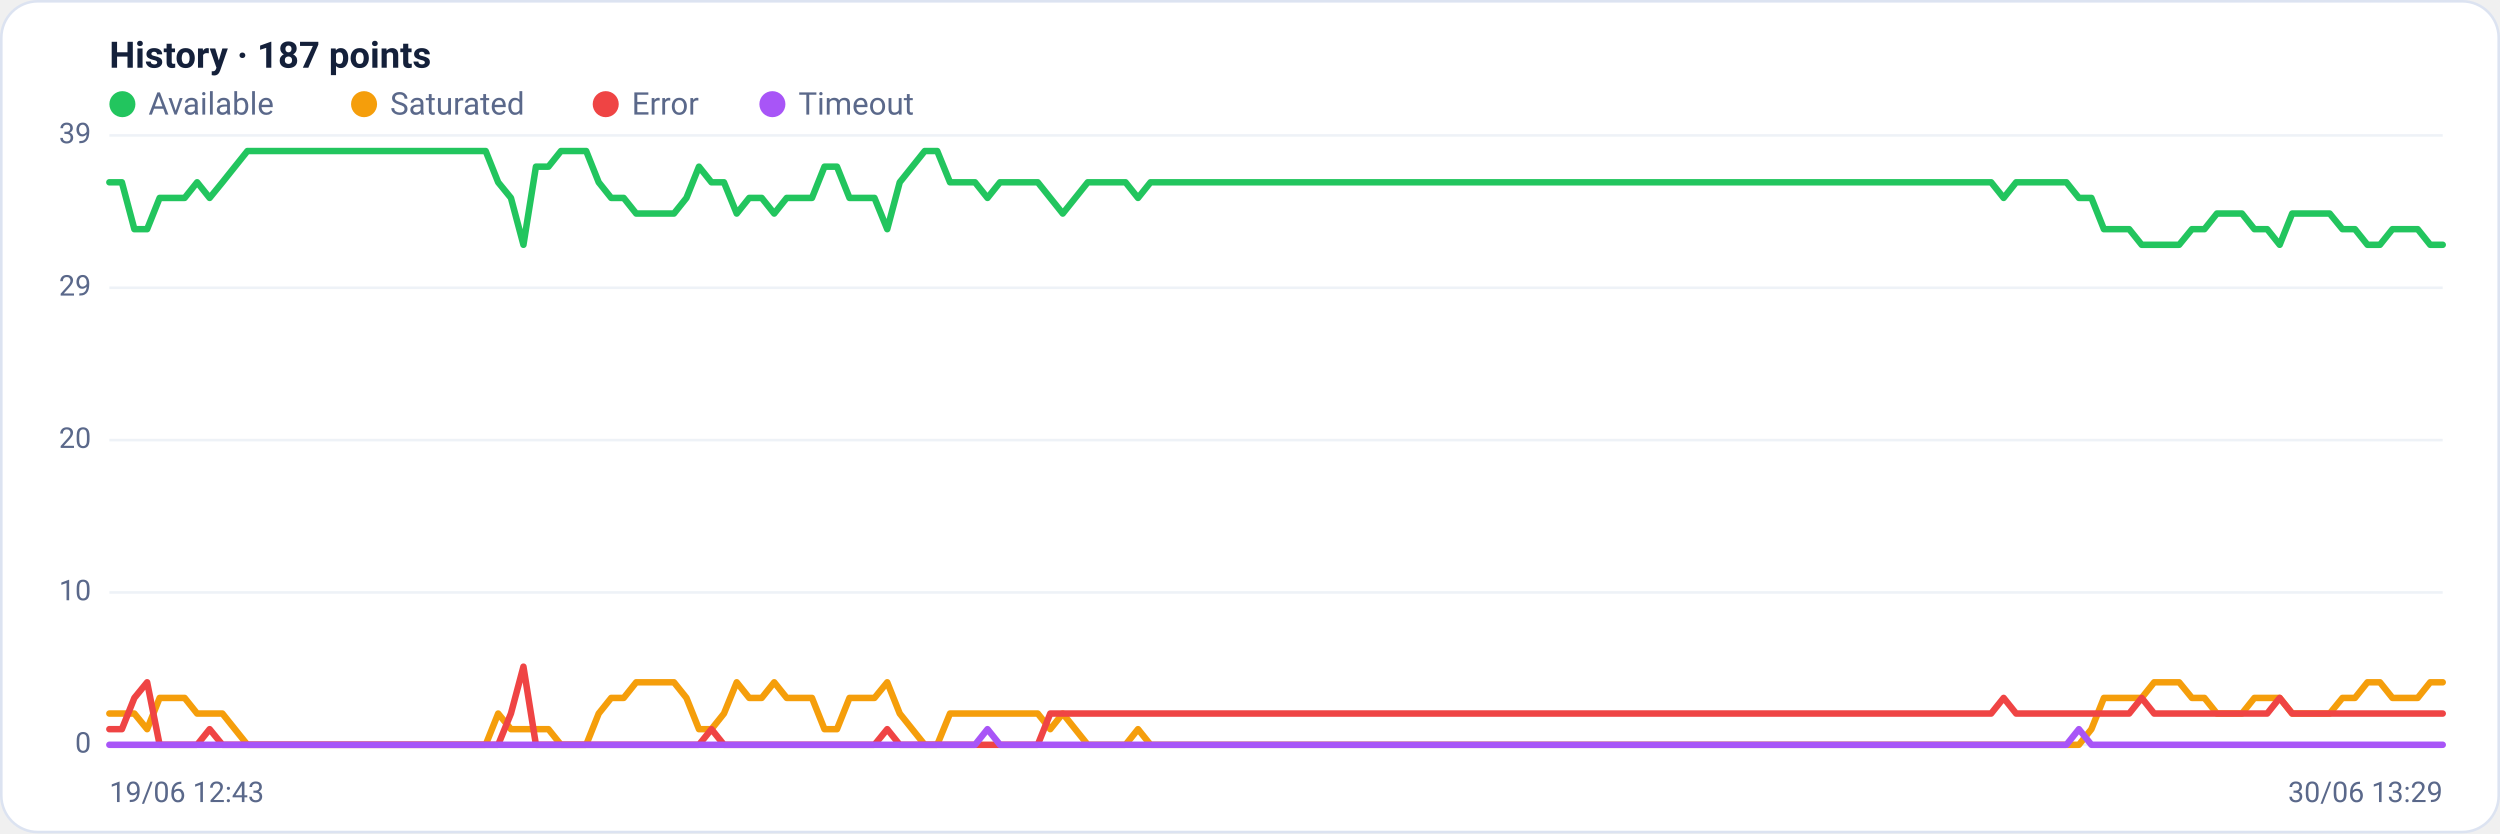
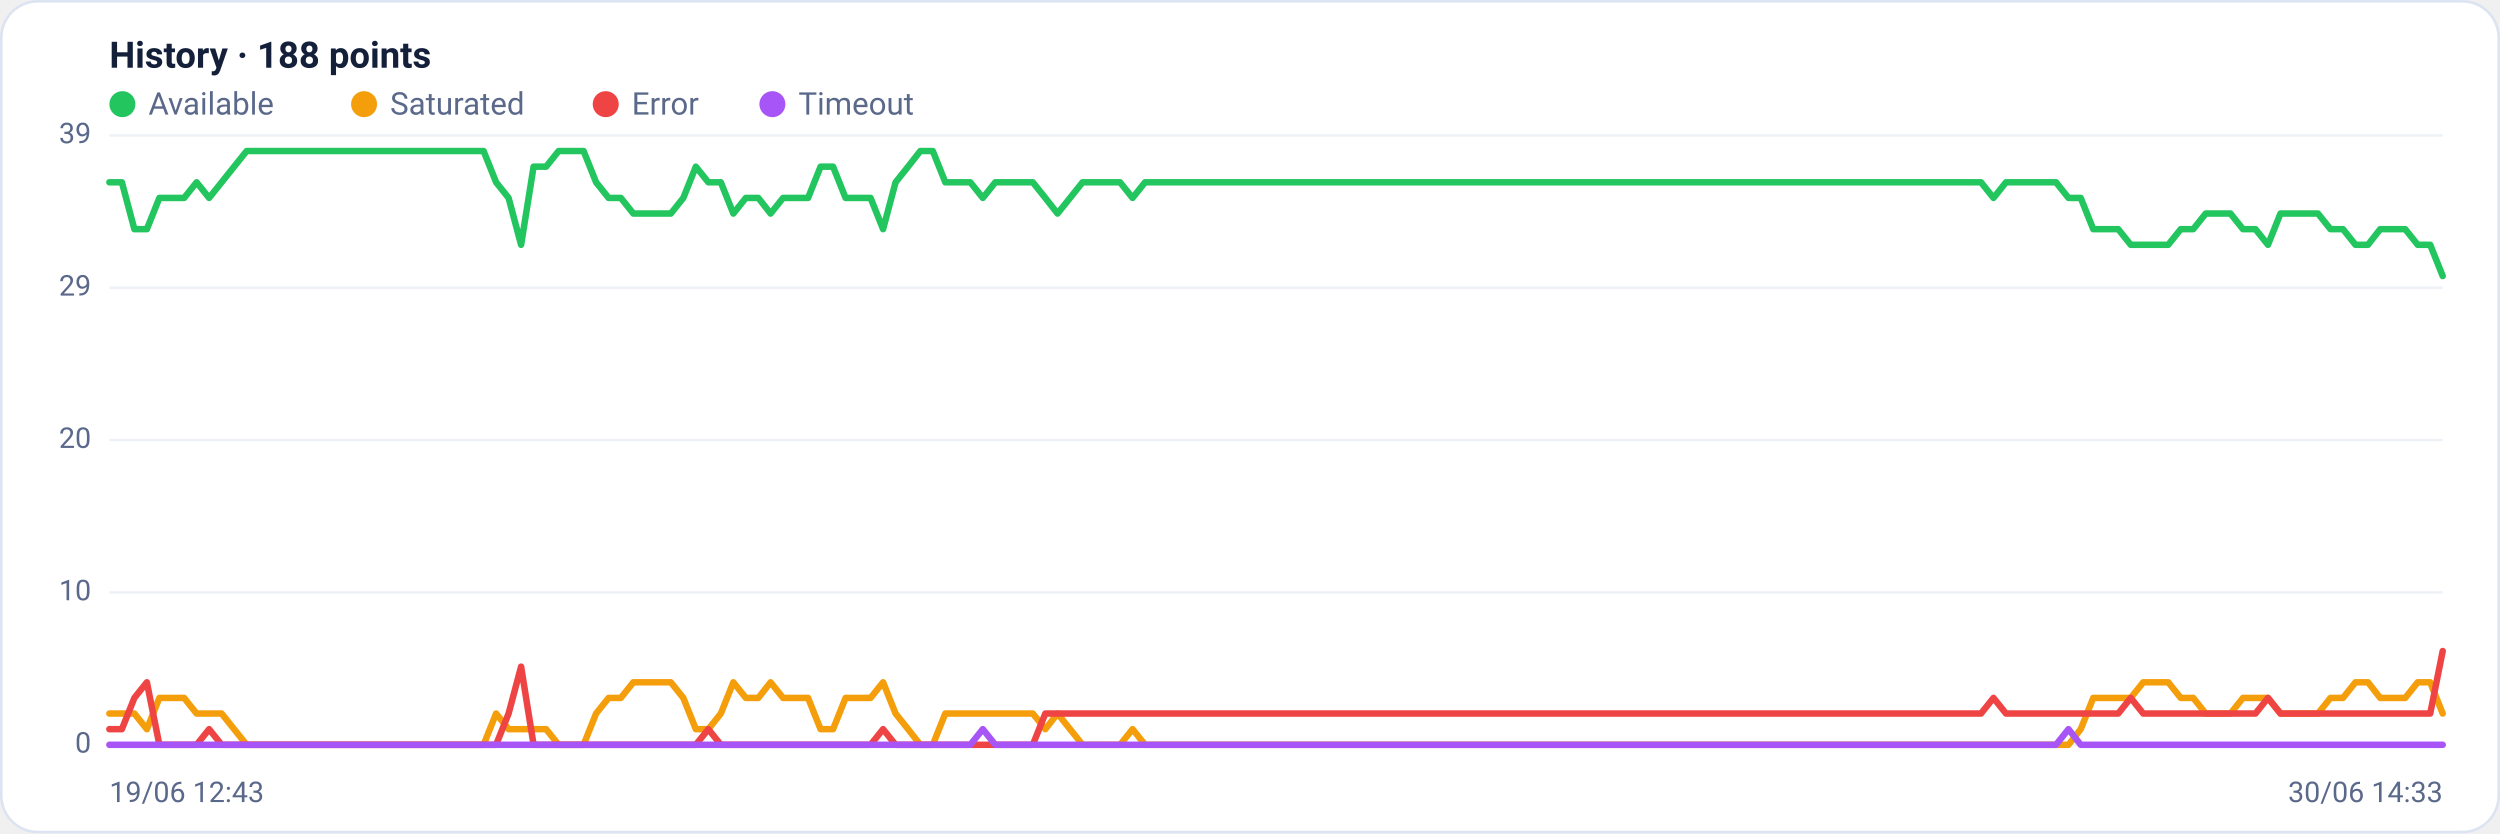
<svg xmlns="http://www.w3.org/2000/svg" viewBox="0 0 960 320" width="960" height="320" font-family="Segoe UI, system-ui, -apple-system, Roboto, Helvetica, Arial, sans-serif" role="img" aria-label="Availability history per region">
  <rect x="0.5" y="0.5" width="959" height="319" rx="14" fill="#ffffff" stroke="#dce3f1" />
-   <text x="42" y="26" font-size="14" font-weight="600" fill="#14203a">History · 187 points</text>
+   <text x="42" y="26" font-size="14" font-weight="600" fill="#14203a">History · 188 points</text>
  <circle cx="47" cy="40" r="5" fill="#22c55e" />
  <text x="57" y="44" font-size="12" fill="#5a688a">Available</text>
  <circle cx="139.8" cy="40" r="5" fill="#f59e0b" />
  <text x="149.8" y="44" font-size="12" fill="#5a688a">Saturated</text>
  <circle cx="232.6" cy="40" r="5" fill="#ef4444" />
  <text x="242.6" y="44" font-size="12" fill="#5a688a">Error</text>
  <circle cx="296.6" cy="40" r="5" fill="#a855f7" />
  <text x="306.6" y="44" font-size="12" fill="#5a688a">Timeout</text>
  <line x1="42" y1="286.0" x2="938" y2="286.0" stroke="#eef2f7" stroke-width="1" />
  <text x="35" y="289.0" text-anchor="end" font-size="11" fill="#5a688a">0</text>
  <line x1="42" y1="227.5" x2="938" y2="227.5" stroke="#eef2f7" stroke-width="1" />
  <text x="35" y="230.5" text-anchor="end" font-size="11" fill="#5a688a">10</text>
  <line x1="42" y1="169.0" x2="938" y2="169.0" stroke="#eef2f7" stroke-width="1" />
  <text x="35" y="172.0" text-anchor="end" font-size="11" fill="#5a688a">20</text>
  <line x1="42" y1="110.5" x2="938" y2="110.5" stroke="#eef2f7" stroke-width="1" />
  <text x="35" y="113.5" text-anchor="end" font-size="11" fill="#5a688a">29</text>
  <line x1="42" y1="52.0" x2="938" y2="52.0" stroke="#eef2f7" stroke-width="1" />
  <text x="35" y="55.0" text-anchor="end" font-size="11" fill="#5a688a">39</text>
-   <polyline fill="none" stroke="#22c55e" stroke-width="2.5" stroke-linejoin="round" stroke-linecap="round" points="42.0,70.0 46.8,70.0 51.6,88.0 56.5,88.0 61.3,76.0 66.1,76.0 70.9,76.0 75.7,70.0 80.5,76.0 85.4,70.0 90.2,64.0 95.0,58.0 99.8,58.0 104.6,58.0 109.4,58.0 114.3,58.0 119.1,58.0 123.9,58.0 128.7,58.0 133.5,58.0 138.3,58.0 143.2,58.0 148.0,58.0 152.8,58.0 157.6,58.0 162.4,58.0 167.2,58.0 172.1,58.0 176.9,58.0 181.7,58.0 186.5,58.0 191.3,70.0 196.2,76.0 201.0,94.0 205.8,64.0 210.6,64.0 215.4,58.0 220.2,58.0 225.1,58.0 229.9,70.0 234.7,76.0 239.5,76.0 244.3,82.0 249.1,82.0 254.0,82.0 258.8,82.0 263.6,76.0 268.4,64.0 273.2,70.0 278.0,70.0 282.9,82.0 287.7,76.0 292.5,76.0 297.3,82.0 302.1,76.0 306.9,76.0 311.8,76.0 316.6,64.0 321.4,64.0 326.2,76.0 331.0,76.0 335.8,76.0 340.7,88.0 345.5,70.0 350.3,64.0 355.1,58.0 359.9,58.0 364.8,70.0 369.6,70.0 374.4,70.0 379.2,76.0 384.0,70.0 388.8,70.0 393.7,70.0 398.5,70.0 403.3,76.0 408.1,82.0 412.9,76.0 417.7,70.0 422.6,70.0 427.4,70.0 432.2,70.0 437.0,76.0 441.8,70.0 446.6,70.0 451.5,70.0 456.3,70.0 461.1,70.0 465.9,70.0 470.7,70.0 475.5,70.0 480.4,70.0 485.2,70.0 490.0,70.0 494.8,70.0 499.6,70.0 504.5,70.0 509.3,70.0 514.1,70.0 518.9,70.0 523.7,70.0 528.5,70.0 533.4,70.0 538.2,70.0 543.0,70.0 547.8,70.0 552.6,70.0 557.4,70.0 562.3,70.0 567.1,70.0 571.9,70.0 576.7,70.0 581.5,70.0 586.3,70.0 591.2,70.0 596.0,70.0 600.8,70.0 605.6,70.0 610.4,70.0 615.2,70.0 620.1,70.0 624.9,70.0 629.7,70.0 634.5,70.0 639.3,70.0 644.2,70.0 649.0,70.0 653.8,70.0 658.6,70.0 663.4,70.0 668.2,70.0 673.1,70.0 677.9,70.0 682.7,70.0 687.5,70.0 692.3,70.0 697.1,70.0 702.0,70.0 706.8,70.0 711.6,70.0 716.4,70.0 721.2,70.0 726.0,70.0 730.9,70.0 735.7,70.0 740.5,70.0 745.3,70.0 750.1,70.0 754.9,70.0 759.8,70.0 764.6,70.0 769.4,76.0 774.2,70.0 779.0,70.0 783.8,70.0 788.7,70.0 793.5,70.0 798.3,76.0 803.1,76.0 807.9,88.0 812.8,88.0 817.6,88.0 822.4,94.0 827.2,94.0 832.0,94.0 836.8,94.0 841.7,88.0 846.5,88.0 851.3,82.0 856.1,82.0 860.9,82.0 865.7,88.0 870.6,88.0 875.4,94.0 880.2,82.0 885.0,82.0 889.8,82.0 894.6,82.0 899.5,88.0 904.3,88.0 909.1,94.0 913.9,94.0 918.7,88.0 923.5,88.0 928.4,88.0 933.2,94.0 938.0,94.0" />
-   <polyline fill="none" stroke="#f59e0b" stroke-width="2.5" stroke-linejoin="round" stroke-linecap="round" points="42.0,274.0 46.8,274.0 51.6,274.0 56.5,280.0 61.3,268.0 66.1,268.0 70.9,268.0 75.7,274.0 80.5,274.0 85.4,274.0 90.2,280.0 95.0,286.0 99.8,286.0 104.6,286.0 109.4,286.0 114.3,286.0 119.1,286.0 123.9,286.0 128.7,286.0 133.5,286.0 138.3,286.0 143.2,286.0 148.0,286.0 152.8,286.0 157.6,286.0 162.4,286.0 167.2,286.0 172.1,286.0 176.9,286.0 181.7,286.0 186.5,286.0 191.3,274.0 196.2,280.0 201.0,280.0 205.8,280.0 210.6,280.0 215.4,286.0 220.2,286.0 225.1,286.0 229.9,274.0 234.7,268.0 239.5,268.0 244.3,262.0 249.1,262.0 254.0,262.0 258.8,262.0 263.6,268.0 268.4,280.0 273.2,280.0 278.0,274.0 282.9,262.0 287.7,268.0 292.5,268.0 297.3,262.0 302.1,268.0 306.9,268.0 311.8,268.0 316.6,280.0 321.4,280.0 326.2,268.0 331.0,268.0 335.8,268.0 340.7,262.0 345.5,274.0 350.3,280.0 355.1,286.0 359.9,286.0 364.8,274.0 369.6,274.0 374.4,274.0 379.2,274.0 384.0,274.0 388.8,274.0 393.7,274.0 398.5,274.0 403.3,280.0 408.1,274.0 412.9,280.0 417.7,286.0 422.6,286.0 427.4,286.0 432.2,286.0 437.0,280.0 441.8,286.0 446.6,286.0 451.5,286.0 456.3,286.0 461.1,286.0 465.9,286.0 470.7,286.0 475.5,286.0 480.4,286.0 485.2,286.0 490.0,286.0 494.8,286.0 499.6,286.0 504.5,286.0 509.3,286.0 514.1,286.0 518.9,286.0 523.7,286.0 528.5,286.0 533.4,286.0 538.2,286.0 543.0,286.0 547.8,286.0 552.6,286.0 557.4,286.0 562.3,286.0 567.1,286.0 571.9,286.0 576.7,286.0 581.5,286.0 586.3,286.0 591.2,286.0 596.0,286.0 600.8,286.0 605.6,286.0 610.4,286.0 615.2,286.0 620.1,286.0 624.9,286.0 629.7,286.0 634.5,286.0 639.3,286.0 644.2,286.0 649.0,286.0 653.8,286.0 658.6,286.0 663.4,286.0 668.2,286.0 673.1,286.0 677.9,286.0 682.7,286.0 687.5,286.0 692.3,286.0 697.1,286.0 702.0,286.0 706.8,286.0 711.6,286.0 716.4,286.0 721.2,286.0 726.0,286.0 730.9,286.0 735.7,286.0 740.5,286.0 745.3,286.0 750.1,286.0 754.9,286.0 759.8,286.0 764.6,286.0 769.4,286.0 774.2,286.0 779.0,286.0 783.8,286.0 788.7,286.0 793.5,286.0 798.3,286.0 803.1,280.0 807.9,268.0 812.8,268.0 817.6,268.0 822.4,268.0 827.2,262.0 832.0,262.0 836.8,262.0 841.7,268.0 846.5,268.0 851.3,274.0 856.1,274.0 860.9,274.0 865.7,268.0 870.6,268.0 875.4,268.0 880.2,274.0 885.0,274.0 889.8,274.0 894.6,274.0 899.5,268.0 904.3,268.0 909.1,262.0 913.9,262.0 918.7,268.0 923.5,268.0 928.4,268.0 933.2,262.0 938.0,262.0" />
-   <polyline fill="none" stroke="#ef4444" stroke-width="2.5" stroke-linejoin="round" stroke-linecap="round" points="42.0,280.0 46.8,280.0 51.6,268.0 56.5,262.0 61.3,286.0 66.1,286.0 70.9,286.0 75.7,286.0 80.5,280.0 85.4,286.0 90.2,286.0 95.0,286.0 99.8,286.0 104.6,286.0 109.4,286.0 114.3,286.0 119.1,286.0 123.9,286.0 128.7,286.0 133.5,286.0 138.3,286.0 143.2,286.0 148.0,286.0 152.8,286.0 157.6,286.0 162.4,286.0 167.2,286.0 172.1,286.0 176.9,286.0 181.7,286.0 186.5,286.0 191.3,286.0 196.2,274.0 201.0,256.0 205.8,286.0 210.6,286.0 215.4,286.0 220.2,286.0 225.1,286.0 229.9,286.0 234.7,286.0 239.5,286.0 244.3,286.0 249.1,286.0 254.0,286.0 258.8,286.0 263.6,286.0 268.4,286.0 273.2,280.0 278.0,286.0 282.9,286.0 287.7,286.0 292.5,286.0 297.3,286.0 302.1,286.0 306.9,286.0 311.8,286.0 316.6,286.0 321.4,286.0 326.2,286.0 331.0,286.0 335.8,286.0 340.7,280.0 345.5,286.0 350.3,286.0 355.1,286.0 359.9,286.0 364.8,286.0 369.6,286.0 374.4,286.0 379.2,286.0 384.0,286.0 388.8,286.0 393.7,286.0 398.5,286.0 403.3,274.0 408.1,274.0 412.9,274.0 417.7,274.0 422.6,274.0 427.4,274.0 432.2,274.0 437.0,274.0 441.8,274.0 446.6,274.0 451.5,274.0 456.3,274.0 461.1,274.0 465.9,274.0 470.7,274.0 475.5,274.0 480.4,274.0 485.2,274.0 490.0,274.0 494.8,274.0 499.6,274.0 504.5,274.0 509.3,274.0 514.1,274.0 518.9,274.0 523.7,274.0 528.5,274.0 533.4,274.0 538.2,274.0 543.0,274.0 547.8,274.0 552.6,274.0 557.4,274.0 562.3,274.0 567.1,274.0 571.9,274.0 576.7,274.0 581.5,274.0 586.3,274.0 591.2,274.0 596.0,274.0 600.8,274.0 605.6,274.0 610.4,274.0 615.2,274.0 620.1,274.0 624.9,274.0 629.7,274.0 634.5,274.0 639.3,274.0 644.2,274.0 649.0,274.0 653.8,274.0 658.6,274.0 663.4,274.0 668.2,274.0 673.1,274.0 677.9,274.0 682.7,274.0 687.5,274.0 692.3,274.0 697.1,274.0 702.0,274.0 706.8,274.0 711.6,274.0 716.4,274.0 721.2,274.0 726.0,274.0 730.9,274.0 735.7,274.0 740.5,274.0 745.3,274.0 750.1,274.0 754.9,274.0 759.8,274.0 764.6,274.0 769.4,268.0 774.2,274.0 779.0,274.0 783.8,274.0 788.7,274.0 793.5,274.0 798.3,274.0 803.1,274.0 807.9,274.0 812.8,274.0 817.6,274.0 822.4,268.0 827.2,274.0 832.0,274.0 836.8,274.0 841.7,274.0 846.5,274.0 851.3,274.0 856.1,274.0 860.9,274.0 865.7,274.0 870.6,274.0 875.4,268.0 880.2,274.0 885.0,274.0 889.8,274.0 894.6,274.0 899.5,274.0 904.3,274.0 909.1,274.0 913.9,274.0 918.7,274.0 923.5,274.0 928.4,274.0 933.2,274.0 938.0,274.0" />
-   <polyline fill="none" stroke="#a855f7" stroke-width="2.5" stroke-linejoin="round" stroke-linecap="round" points="42.0,286.0 46.8,286.0 51.6,286.0 56.5,286.0 61.3,286.0 66.1,286.0 70.9,286.0 75.7,286.0 80.5,286.0 85.4,286.0 90.2,286.0 95.0,286.0 99.8,286.0 104.6,286.0 109.4,286.0 114.3,286.0 119.1,286.0 123.9,286.0 128.7,286.0 133.5,286.0 138.3,286.0 143.2,286.0 148.0,286.0 152.8,286.0 157.6,286.0 162.4,286.0 167.2,286.0 172.1,286.0 176.9,286.0 181.7,286.0 186.5,286.0 191.3,286.0 196.2,286.0 201.0,286.0 205.8,286.0 210.6,286.0 215.4,286.0 220.2,286.0 225.1,286.0 229.9,286.0 234.7,286.0 239.5,286.0 244.3,286.0 249.1,286.0 254.0,286.0 258.8,286.0 263.6,286.0 268.4,286.0 273.2,286.0 278.0,286.0 282.9,286.0 287.7,286.0 292.5,286.0 297.3,286.0 302.1,286.0 306.9,286.0 311.8,286.0 316.6,286.0 321.4,286.0 326.2,286.0 331.0,286.0 335.8,286.0 340.7,286.0 345.5,286.0 350.3,286.0 355.1,286.0 359.9,286.0 364.8,286.0 369.6,286.0 374.4,286.0 379.2,280.0 384.0,286.0 388.8,286.0 393.7,286.0 398.5,286.0 403.3,286.0 408.1,286.0 412.9,286.0 417.7,286.0 422.6,286.0 427.4,286.0 432.2,286.0 437.0,286.0 441.8,286.0 446.6,286.0 451.5,286.0 456.3,286.0 461.1,286.0 465.9,286.0 470.7,286.0 475.5,286.0 480.4,286.0 485.2,286.0 490.0,286.0 494.8,286.0 499.6,286.0 504.5,286.0 509.3,286.0 514.1,286.0 518.9,286.0 523.7,286.0 528.5,286.0 533.4,286.0 538.2,286.0 543.0,286.0 547.8,286.0 552.6,286.0 557.4,286.0 562.3,286.0 567.1,286.0 571.9,286.0 576.7,286.0 581.5,286.0 586.3,286.0 591.2,286.0 596.0,286.0 600.8,286.0 605.6,286.0 610.4,286.0 615.2,286.0 620.1,286.0 624.9,286.0 629.7,286.0 634.5,286.0 639.3,286.0 644.2,286.0 649.0,286.0 653.8,286.0 658.6,286.0 663.4,286.0 668.2,286.0 673.1,286.0 677.9,286.0 682.7,286.0 687.5,286.0 692.3,286.0 697.1,286.0 702.0,286.0 706.8,286.0 711.6,286.0 716.4,286.0 721.2,286.0 726.0,286.0 730.9,286.0 735.7,286.0 740.5,286.0 745.3,286.0 750.1,286.0 754.9,286.0 759.8,286.0 764.6,286.0 769.4,286.0 774.2,286.0 779.0,286.0 783.8,286.0 788.7,286.0 793.5,286.0 798.3,280.0 803.1,286.0 807.9,286.0 812.8,286.0 817.6,286.0 822.4,286.0 827.2,286.0 832.0,286.0 836.8,286.0 841.7,286.0 846.5,286.0 851.3,286.0 856.1,286.0 860.9,286.0 865.7,286.0 870.6,286.0 875.4,286.0 880.2,286.0 885.0,286.0 889.8,286.0 894.6,286.0 899.5,286.0 904.3,286.0 909.1,286.0 913.9,286.0 918.7,286.0 923.5,286.0 928.4,286.0 933.2,286.0 938.0,286.0" />
+   <polyline fill="none" stroke="#22c55e" stroke-width="2.5" stroke-linejoin="round" stroke-linecap="round" points="42.0,70.0 46.8,70.0 51.6,88.0 56.4,88.0 61.2,76.0 66.0,76.0 70.7,76.0 75.5,70.0 80.3,76.0 85.1,70.0 89.9,64.0 94.7,58.0 99.5,58.0 104.3,58.0 109.1,58.0 113.9,58.0 118.7,58.0 123.5,58.0 128.2,58.0 133.0,58.0 137.8,58.0 142.6,58.0 147.4,58.0 152.2,58.0 157.0,58.0 161.8,58.0 166.6,58.0 171.4,58.0 176.2,58.0 181.0,58.0 185.7,58.0 190.5,70.0 195.3,76.0 200.1,94.0 204.9,64.0 209.7,64.0 214.5,58.0 219.3,58.0 224.1,58.0 228.9,70.0 233.7,76.0 238.4,76.0 243.2,82.0 248.0,82.0 252.8,82.0 257.6,82.0 262.4,76.0 267.2,64.0 272.0,70.0 276.8,70.0 281.6,82.0 286.4,76.0 291.2,76.0 295.9,82.0 300.7,76.0 305.5,76.0 310.3,76.0 315.1,64.0 319.9,64.0 324.7,76.0 329.5,76.0 334.3,76.0 339.1,88.0 343.9,70.0 348.7,64.0 353.4,58.0 358.2,58.0 363.0,70.0 367.8,70.0 372.6,70.0 377.4,76.0 382.2,70.0 387.0,70.0 391.8,70.0 396.6,70.0 401.4,76.0 406.1,82.0 410.9,76.0 415.7,70.0 420.5,70.0 425.3,70.0 430.1,70.0 434.9,76.0 439.7,70.0 444.5,70.0 449.3,70.0 454.1,70.0 458.9,70.0 463.6,70.0 468.4,70.0 473.2,70.0 478.0,70.0 482.8,70.0 487.6,70.0 492.4,70.0 497.2,70.0 502.0,70.0 506.8,70.0 511.6,70.0 516.4,70.0 521.1,70.0 525.9,70.0 530.7,70.0 535.5,70.0 540.3,70.0 545.1,70.0 549.9,70.0 554.7,70.0 559.5,70.0 564.3,70.0 569.1,70.0 573.9,70.0 578.6,70.0 583.4,70.0 588.2,70.0 593.0,70.0 597.8,70.0 602.6,70.0 607.4,70.0 612.2,70.0 617.0,70.0 621.8,70.0 626.6,70.0 631.3,70.0 636.1,70.0 640.9,70.0 645.7,70.0 650.5,70.0 655.3,70.0 660.1,70.0 664.9,70.0 669.7,70.0 674.5,70.0 679.3,70.0 684.1,70.0 688.8,70.0 693.6,70.0 698.4,70.0 703.2,70.0 708.0,70.0 712.8,70.0 717.6,70.0 722.4,70.0 727.2,70.0 732.0,70.0 736.8,70.0 741.6,70.0 746.3,70.0 751.1,70.0 755.9,70.0 760.7,70.0 765.5,76.0 770.3,70.0 775.1,70.0 779.9,70.0 784.7,70.0 789.5,70.0 794.3,76.0 799.0,76.0 803.8,88.0 808.6,88.0 813.4,88.0 818.2,94.0 823.0,94.0 827.8,94.0 832.6,94.0 837.4,88.0 842.2,88.0 847.0,82.0 851.8,82.0 856.5,82.0 861.3,88.0 866.1,88.0 870.9,94.0 875.7,82.0 880.5,82.0 885.3,82.0 890.1,82.0 894.9,88.0 899.7,88.0 904.5,94.0 909.3,94.0 914.0,88.0 918.8,88.0 923.6,88.0 928.4,94.0 933.2,94.0 938.0,106.0" />
+   <polyline fill="none" stroke="#f59e0b" stroke-width="2.5" stroke-linejoin="round" stroke-linecap="round" points="42.0,274.0 46.8,274.0 51.6,274.0 56.4,280.0 61.2,268.0 66.0,268.0 70.7,268.0 75.5,274.0 80.3,274.0 85.1,274.0 89.9,280.0 94.7,286.0 99.5,286.0 104.3,286.0 109.1,286.0 113.9,286.0 118.7,286.0 123.5,286.0 128.2,286.0 133.0,286.0 137.8,286.0 142.6,286.0 147.4,286.0 152.2,286.0 157.0,286.0 161.8,286.0 166.6,286.0 171.4,286.0 176.2,286.0 181.0,286.0 185.7,286.0 190.5,274.0 195.3,280.0 200.1,280.0 204.9,280.0 209.7,280.0 214.5,286.0 219.3,286.0 224.1,286.0 228.9,274.0 233.7,268.0 238.4,268.0 243.2,262.0 248.0,262.0 252.8,262.0 257.6,262.0 262.4,268.0 267.2,280.0 272.0,280.0 276.8,274.0 281.6,262.0 286.4,268.0 291.2,268.0 295.9,262.0 300.7,268.0 305.5,268.0 310.3,268.0 315.1,280.0 319.9,280.0 324.7,268.0 329.5,268.0 334.3,268.0 339.1,262.0 343.9,274.0 348.7,280.0 353.4,286.0 358.2,286.0 363.0,274.0 367.8,274.0 372.6,274.0 377.4,274.0 382.2,274.0 387.0,274.0 391.8,274.0 396.6,274.0 401.4,280.0 406.1,274.0 410.9,280.0 415.7,286.0 420.5,286.0 425.3,286.0 430.1,286.0 434.9,280.0 439.7,286.0 444.5,286.0 449.3,286.0 454.1,286.0 458.9,286.0 463.6,286.0 468.4,286.0 473.2,286.0 478.0,286.0 482.8,286.0 487.6,286.0 492.4,286.0 497.2,286.0 502.0,286.0 506.8,286.0 511.6,286.0 516.4,286.0 521.1,286.0 525.9,286.0 530.7,286.0 535.5,286.0 540.3,286.0 545.1,286.0 549.9,286.0 554.7,286.0 559.5,286.0 564.3,286.0 569.1,286.0 573.9,286.0 578.6,286.0 583.4,286.0 588.2,286.0 593.0,286.0 597.8,286.0 602.6,286.0 607.4,286.0 612.2,286.0 617.0,286.0 621.8,286.0 626.6,286.0 631.3,286.0 636.1,286.0 640.9,286.0 645.7,286.0 650.5,286.0 655.3,286.0 660.1,286.0 664.9,286.0 669.7,286.0 674.5,286.0 679.3,286.0 684.1,286.0 688.8,286.0 693.6,286.0 698.4,286.0 703.2,286.0 708.0,286.0 712.8,286.0 717.6,286.0 722.4,286.0 727.2,286.0 732.0,286.0 736.8,286.0 741.6,286.0 746.3,286.0 751.1,286.0 755.9,286.0 760.7,286.0 765.5,286.0 770.3,286.0 775.1,286.0 779.9,286.0 784.7,286.0 789.5,286.0 794.3,286.0 799.0,280.0 803.8,268.0 808.6,268.0 813.4,268.0 818.2,268.0 823.0,262.0 827.8,262.0 832.6,262.0 837.4,268.0 842.2,268.0 847.0,274.0 851.8,274.0 856.5,274.0 861.3,268.0 866.1,268.0 870.9,268.0 875.7,274.0 880.5,274.0 885.3,274.0 890.1,274.0 894.9,268.0 899.7,268.0 904.5,262.0 909.3,262.0 914.0,268.0 918.8,268.0 923.6,268.0 928.4,262.0 933.2,262.0 938.0,274.0" />
+   <polyline fill="none" stroke="#ef4444" stroke-width="2.5" stroke-linejoin="round" stroke-linecap="round" points="42.0,280.0 46.8,280.0 51.6,268.0 56.4,262.0 61.2,286.0 66.0,286.0 70.7,286.0 75.5,286.0 80.3,280.0 85.1,286.0 89.9,286.0 94.7,286.0 99.5,286.0 104.3,286.0 109.1,286.0 113.9,286.0 118.7,286.0 123.5,286.0 128.2,286.0 133.0,286.0 137.8,286.0 142.6,286.0 147.4,286.0 152.2,286.0 157.0,286.0 161.8,286.0 166.6,286.0 171.4,286.0 176.2,286.0 181.0,286.0 185.7,286.0 190.5,286.0 195.3,274.0 200.1,256.0 204.9,286.0 209.7,286.0 214.5,286.0 219.3,286.0 224.1,286.0 228.9,286.0 233.7,286.0 238.4,286.0 243.2,286.0 248.0,286.0 252.8,286.0 257.6,286.0 262.4,286.0 267.2,286.0 272.0,280.0 276.8,286.0 281.6,286.0 286.4,286.0 291.2,286.0 295.9,286.0 300.7,286.0 305.5,286.0 310.3,286.0 315.1,286.0 319.9,286.0 324.7,286.0 329.5,286.0 334.3,286.0 339.1,280.0 343.9,286.0 348.7,286.0 353.4,286.0 358.2,286.0 363.0,286.0 367.8,286.0 372.6,286.0 377.4,286.0 382.2,286.0 387.0,286.0 391.8,286.0 396.6,286.0 401.4,274.0 406.1,274.0 410.9,274.0 415.7,274.0 420.5,274.0 425.3,274.0 430.1,274.0 434.9,274.0 439.7,274.0 444.5,274.0 449.3,274.0 454.1,274.0 458.9,274.0 463.6,274.0 468.4,274.0 473.2,274.0 478.0,274.0 482.8,274.0 487.6,274.0 492.4,274.0 497.2,274.0 502.0,274.0 506.8,274.0 511.6,274.0 516.4,274.0 521.1,274.0 525.9,274.0 530.7,274.0 535.5,274.0 540.3,274.0 545.1,274.0 549.9,274.0 554.7,274.0 559.5,274.0 564.3,274.0 569.1,274.0 573.9,274.0 578.6,274.0 583.4,274.0 588.2,274.0 593.0,274.0 597.8,274.0 602.6,274.0 607.4,274.0 612.2,274.0 617.0,274.0 621.8,274.0 626.6,274.0 631.3,274.0 636.1,274.0 640.9,274.0 645.7,274.0 650.5,274.0 655.3,274.0 660.1,274.0 664.9,274.0 669.7,274.0 674.5,274.0 679.3,274.0 684.1,274.0 688.8,274.0 693.6,274.0 698.4,274.0 703.2,274.0 708.0,274.0 712.8,274.0 717.6,274.0 722.4,274.0 727.2,274.0 732.0,274.0 736.8,274.0 741.6,274.0 746.3,274.0 751.1,274.0 755.9,274.0 760.7,274.0 765.5,268.0 770.3,274.0 775.1,274.0 779.9,274.0 784.7,274.0 789.5,274.0 794.3,274.0 799.0,274.0 803.8,274.0 808.6,274.0 813.4,274.0 818.2,268.0 823.0,274.0 827.8,274.0 832.6,274.0 837.4,274.0 842.2,274.0 847.0,274.0 851.8,274.0 856.5,274.0 861.3,274.0 866.1,274.0 870.9,268.0 875.7,274.0 880.5,274.0 885.3,274.0 890.1,274.0 894.9,274.0 899.7,274.0 904.5,274.0 909.3,274.0 914.0,274.0 918.8,274.0 923.6,274.0 928.4,274.0 933.2,274.0 938.0,250.0" />
+   <polyline fill="none" stroke="#a855f7" stroke-width="2.5" stroke-linejoin="round" stroke-linecap="round" points="42.0,286.0 46.8,286.0 51.6,286.0 56.4,286.0 61.2,286.0 66.0,286.0 70.7,286.0 75.5,286.0 80.3,286.0 85.1,286.0 89.9,286.0 94.7,286.0 99.5,286.0 104.3,286.0 109.1,286.0 113.9,286.0 118.7,286.0 123.5,286.0 128.2,286.0 133.0,286.0 137.8,286.0 142.6,286.0 147.4,286.0 152.2,286.0 157.0,286.0 161.8,286.0 166.6,286.0 171.4,286.0 176.2,286.0 181.0,286.0 185.7,286.0 190.5,286.0 195.3,286.0 200.1,286.0 204.9,286.0 209.7,286.0 214.5,286.0 219.3,286.0 224.1,286.0 228.9,286.0 233.7,286.0 238.4,286.0 243.2,286.0 248.0,286.0 252.8,286.0 257.6,286.0 262.4,286.0 267.2,286.0 272.0,286.0 276.8,286.0 281.6,286.0 286.4,286.0 291.2,286.0 295.9,286.0 300.7,286.0 305.5,286.0 310.3,286.0 315.1,286.0 319.9,286.0 324.7,286.0 329.5,286.0 334.3,286.0 339.1,286.0 343.9,286.0 348.7,286.0 353.4,286.0 358.2,286.0 363.0,286.0 367.8,286.0 372.6,286.0 377.4,280.0 382.2,286.0 387.0,286.0 391.8,286.0 396.6,286.0 401.4,286.0 406.1,286.0 410.9,286.0 415.7,286.0 420.5,286.0 425.3,286.0 430.1,286.0 434.9,286.0 439.7,286.0 444.5,286.0 449.3,286.0 454.1,286.0 458.9,286.0 463.6,286.0 468.4,286.0 473.2,286.0 478.0,286.0 482.8,286.0 487.6,286.0 492.4,286.0 497.2,286.0 502.0,286.0 506.8,286.0 511.6,286.0 516.4,286.0 521.1,286.0 525.9,286.0 530.7,286.0 535.5,286.0 540.3,286.0 545.1,286.0 549.9,286.0 554.7,286.0 559.5,286.0 564.3,286.0 569.1,286.0 573.9,286.0 578.6,286.0 583.4,286.0 588.2,286.0 593.0,286.0 597.8,286.0 602.6,286.0 607.4,286.0 612.2,286.0 617.0,286.0 621.8,286.0 626.6,286.0 631.3,286.0 636.1,286.0 640.9,286.0 645.7,286.0 650.5,286.0 655.3,286.0 660.1,286.0 664.9,286.0 669.7,286.0 674.5,286.0 679.3,286.0 684.1,286.0 688.8,286.0 693.6,286.0 698.4,286.0 703.2,286.0 708.0,286.0 712.8,286.0 717.6,286.0 722.4,286.0 727.2,286.0 732.0,286.0 736.8,286.0 741.6,286.0 746.3,286.0 751.1,286.0 755.9,286.0 760.7,286.0 765.5,286.0 770.3,286.0 775.1,286.0 779.9,286.0 784.7,286.0 789.5,286.0 794.3,280.0 799.0,286.0 803.8,286.0 808.6,286.0 813.4,286.0 818.2,286.0 823.0,286.0 827.8,286.0 832.6,286.0 837.4,286.0 842.2,286.0 847.0,286.0 851.8,286.0 856.5,286.0 861.3,286.0 866.1,286.0 870.9,286.0 875.7,286.0 880.5,286.0 885.3,286.0 890.1,286.0 894.9,286.0 899.7,286.0 904.5,286.0 909.3,286.0 914.0,286.0 918.8,286.0 923.6,286.0 928.4,286.0 933.2,286.0 938.0,286.0" />
  <text x="42" y="308" font-size="11" fill="#5a688a">19/06 12:43</text>
-   <text x="938" y="308" text-anchor="end" font-size="11" fill="#5a688a">30/06 13:29</text>
+   <text x="938" y="308" text-anchor="end" font-size="11" fill="#5a688a">30/06 14:33</text>
</svg>
